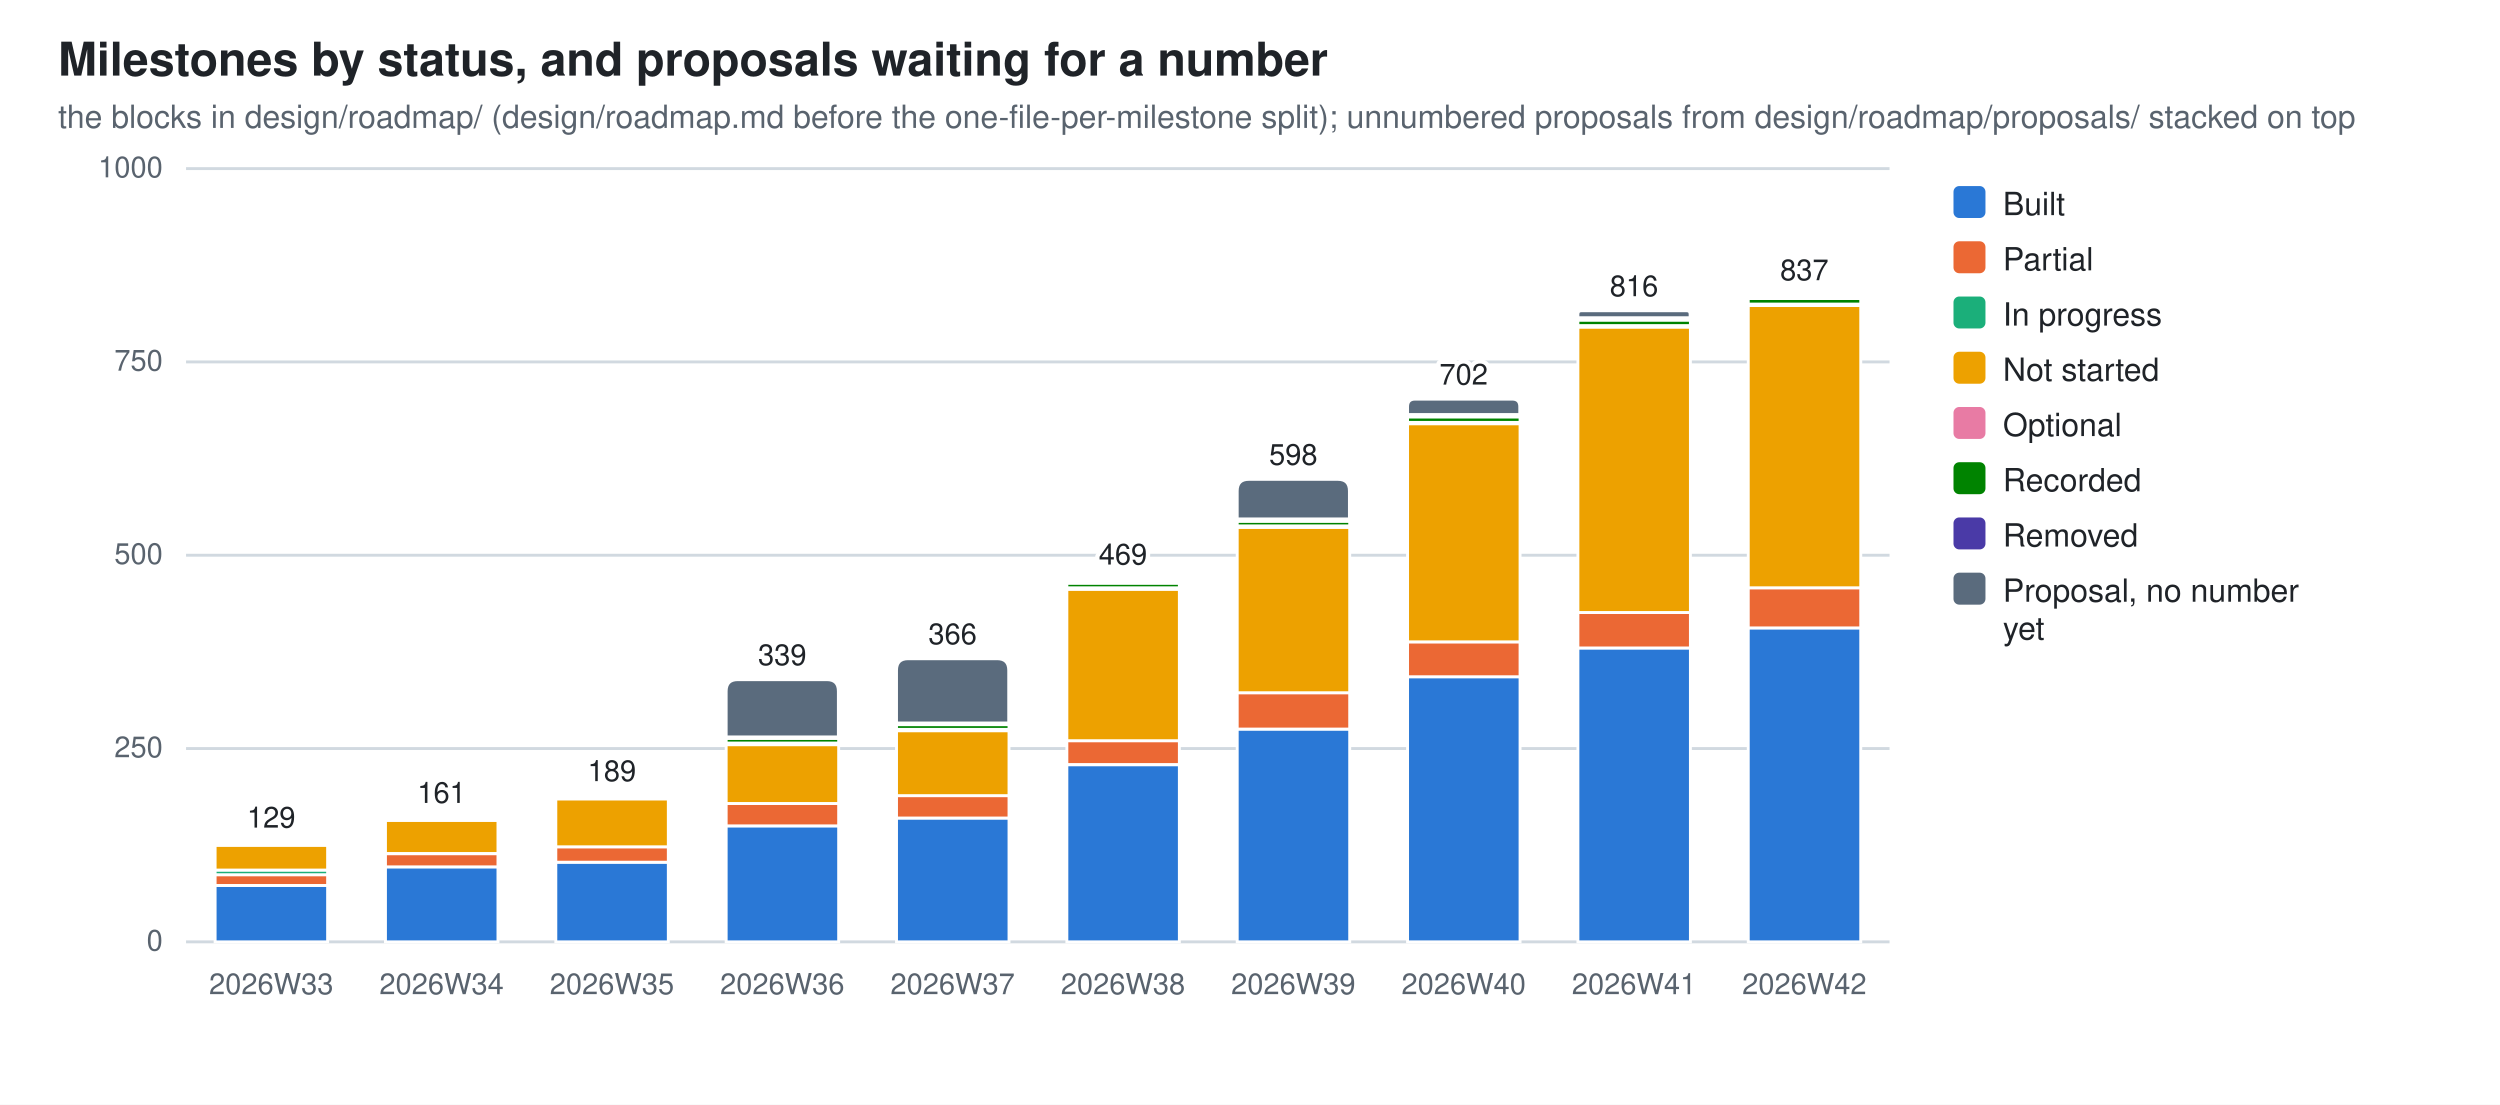
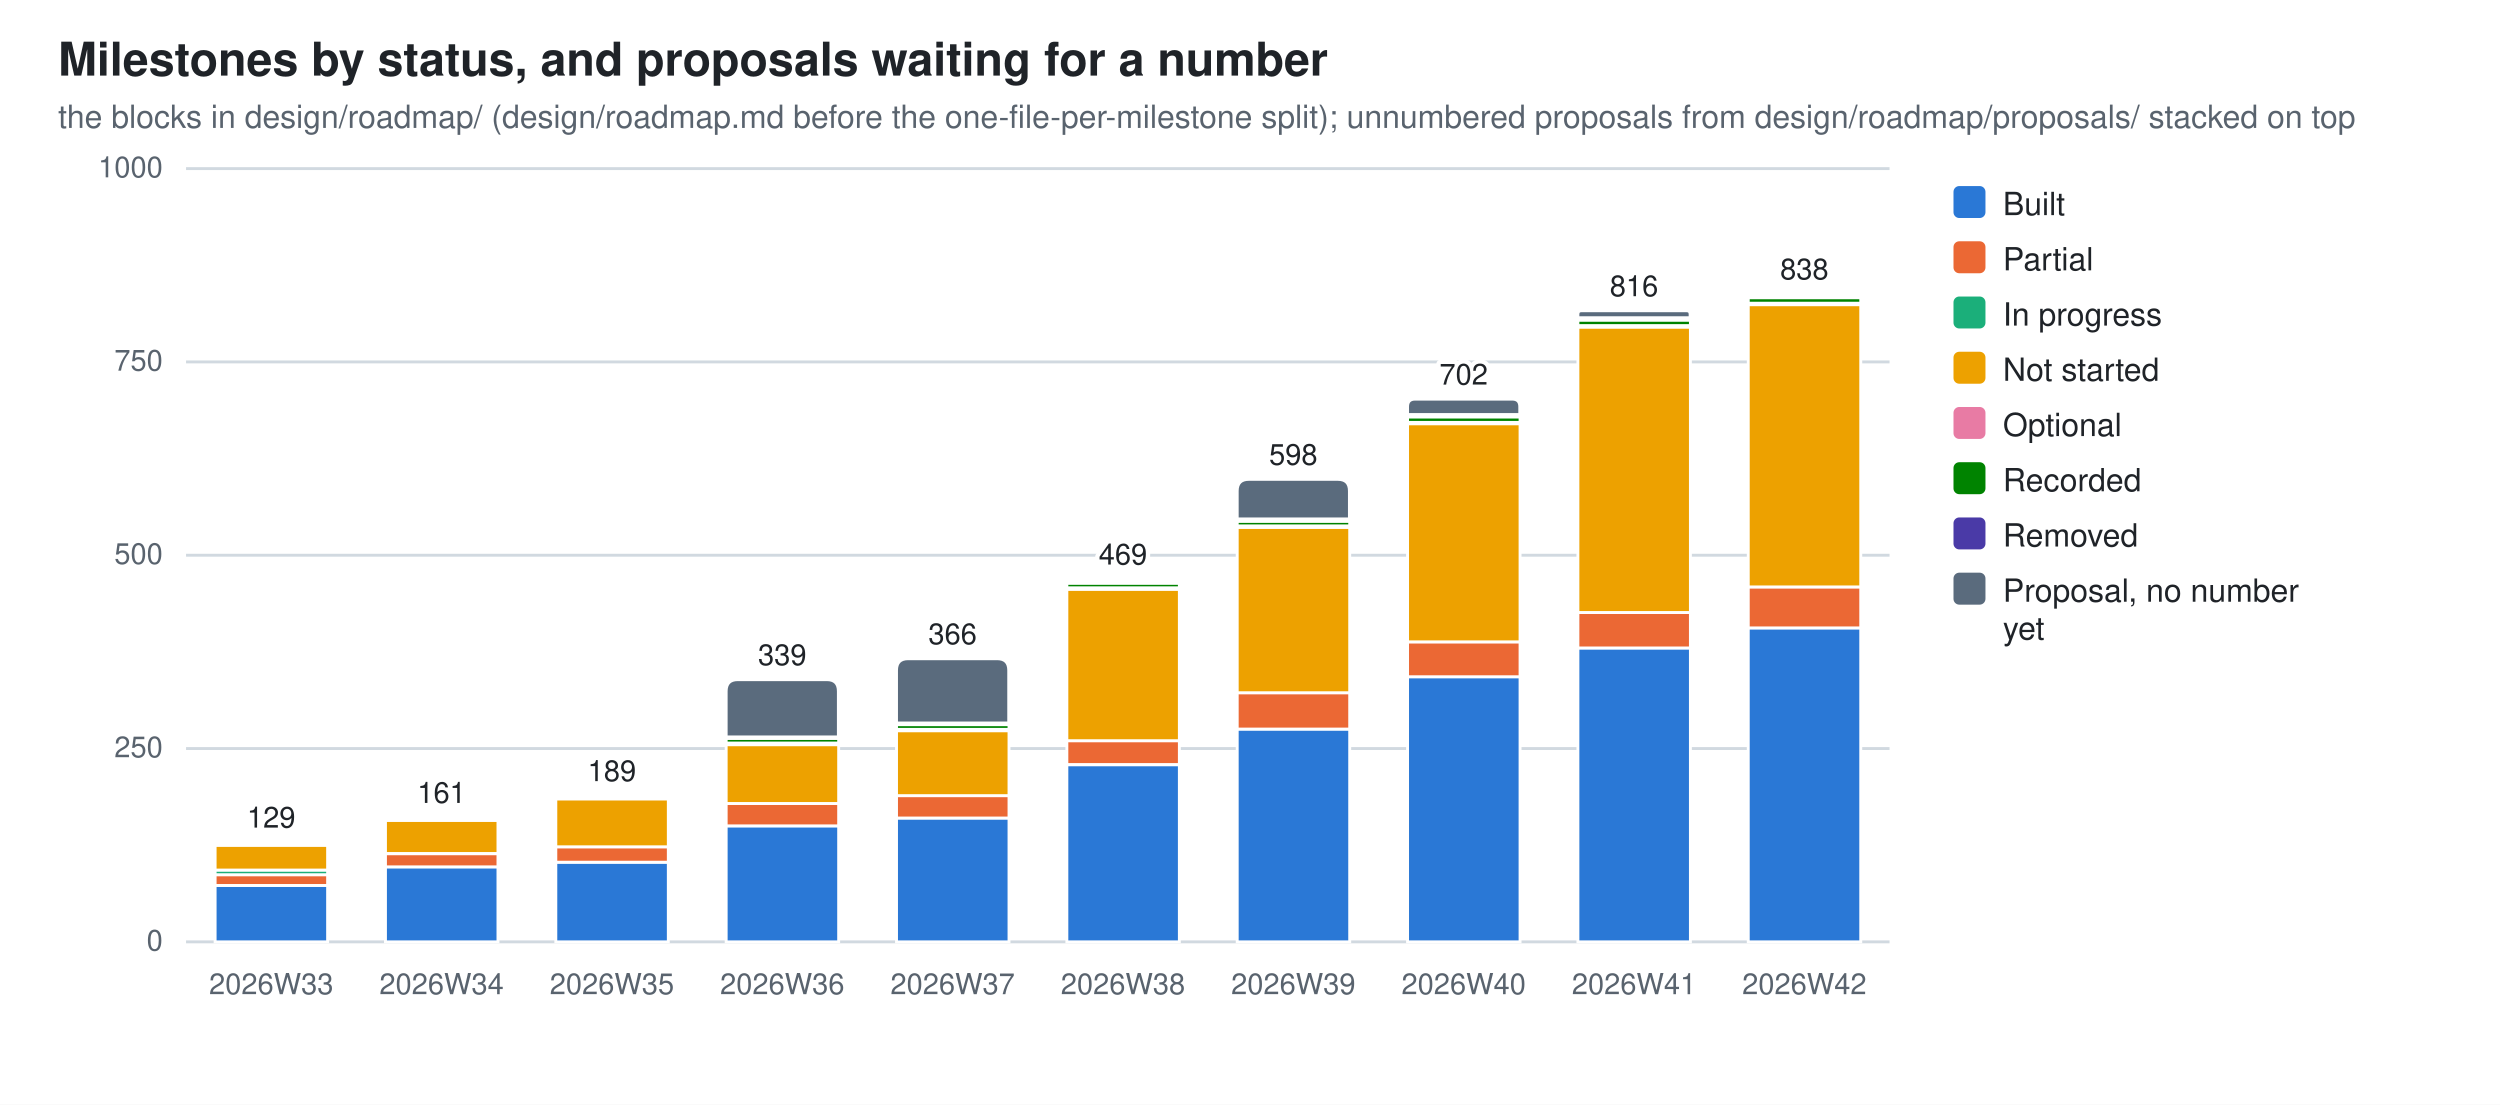
<svg xmlns="http://www.w3.org/2000/svg" width="860" height="380" viewBox="0 0 860 380" role="img" aria-label="Milestones by status, and proposals waiting for a number">
  <style>
  .bg{fill:#ffffff} .fg{fill:#1f2328} .mut{fill:#59636e} .grid{stroke:#d1d9e0}
  .seg{stroke:#ffffff;stroke-width:1}
  .val{paint-order:stroke;stroke:#ffffff;stroke-width:3px;stroke-linejoin:round}
  .s0{fill:#2a78d6}  .s1{fill:#eb6834}  .s2{fill:#1baf7a}  .s3{fill:#eda100}  .s4{fill:#e87ba4}  .s5{fill:#008300}  .s6{fill:#4a3aa7}  .s7{fill:#5a6b7d}
  @media (prefers-color-scheme: dark){
    .bg{fill:#0d1117} .fg{fill:#e6edf3} .mut{fill:#9198a1} .grid{stroke:#30363d}
    .seg{stroke:#0d1117} .val{stroke:#0d1117} .s0{fill:#3987e5} .s1{fill:#d95926} .s2{fill:#199e70} .s3{fill:#c98500} .s4{fill:#d55181} .s5{fill:#008300} .s6{fill:#9085e9} .s7{fill:#94a5b7}}
  text{font-family:-apple-system,BlinkMacSystemFont,"Segoe UI",Helvetica,Arial,sans-serif}
</style>
  <rect class="bg" width="860" height="380" />
  <text class="fg" x="20" y="26" font-size="16" font-weight="600">Milestones by status, and proposals waiting for a number</text>
  <text class="mut" x="20" y="44" font-size="11">the blocks in design/roadmap/ (design/roadmap.md before the one-file-per-milestone split); unnumbered proposals from design/roadmap/proposals/ stacked on top</text>
  <line class="grid" x1="64" y1="324.0" x2="650.0" y2="324.0" stroke-width="1" />
  <text class="mut" x="56" y="327.0" font-size="10" text-anchor="end">0</text>
  <line class="grid" x1="64" y1="257.5" x2="650.0" y2="257.5" stroke-width="1" />
  <text class="mut" x="56" y="260.5" font-size="10" text-anchor="end">250</text>
  <line class="grid" x1="64" y1="191.0" x2="650.0" y2="191.0" stroke-width="1" />
  <text class="mut" x="56" y="194.0" font-size="10" text-anchor="end">500</text>
  <line class="grid" x1="64" y1="124.5" x2="650.0" y2="124.5" stroke-width="1" />
  <text class="mut" x="56" y="127.5" font-size="10" text-anchor="end">750</text>
  <line class="grid" x1="64" y1="58.0" x2="650.0" y2="58.0" stroke-width="1" />
  <text class="mut" x="56" y="61.0" font-size="10" text-anchor="end">1000</text>
  <rect class="seg s0" x="74.0" y="304.6" width="38.7" height="19.4" />
  <rect class="seg s1" x="74.0" y="300.9" width="38.7" height="3.7" />
  <rect class="seg s2" x="74.0" y="299.3" width="38.7" height="1.6" />
  <rect class="seg s3" x="74.0" y="290.8" width="38.7" height="8.5" />
  <rect class="seg s4" x="74.0" y="290.2" width="38.7" height="0.5" />
  <path class="seg s5" d="M74.0,290.2 V290.0 Q74.0,289.7 74.2,289.7 H112.4 Q112.6,289.7 112.6,290.0 V290.2 Z" />
  <text class="mut" x="93.3" y="342" font-size="10" text-anchor="middle">2026W33</text>
  <text class="fg val" x="93.3" y="284.7" font-size="10" text-anchor="middle">129</text>
  <rect class="seg s0" x="132.6" y="298.2" width="38.7" height="25.8" />
  <rect class="seg s1" x="132.6" y="293.7" width="38.7" height="4.5" />
  <rect class="seg s3" x="132.6" y="282.2" width="38.7" height="11.4" />
  <rect class="seg s4" x="132.6" y="281.7" width="38.7" height="0.5" />
  <path class="seg s5" d="M132.6,281.7 V281.4 Q132.6,281.2 132.8,281.2 H171.0 Q171.2,281.2 171.2,281.4 V281.7 Z" />
  <text class="mut" x="151.9" y="342" font-size="10" text-anchor="middle">2026W34</text>
  <text class="fg val" x="151.9" y="276.2" font-size="10" text-anchor="middle">161</text>
  <rect class="seg s0" x="191.2" y="296.6" width="38.7" height="27.4" />
  <rect class="seg s1" x="191.2" y="291.3" width="38.7" height="5.3" />
  <rect class="seg s3" x="191.2" y="274.8" width="38.7" height="16.5" />
  <rect class="seg s4" x="191.2" y="274.3" width="38.7" height="0.5" />
  <path class="seg s5" d="M191.2,274.3 V274.0 Q191.2,273.7 191.4,273.7 H229.6 Q229.8,273.7 229.8,274.0 V274.3 Z" />
  <text class="mut" x="210.5" y="342" font-size="10" text-anchor="middle">2026W35</text>
  <text class="fg val" x="210.5" y="268.7" font-size="10" text-anchor="middle">189</text>
  <rect class="seg s0" x="249.8" y="284.1" width="38.7" height="39.9" />
  <rect class="seg s1" x="249.8" y="276.4" width="38.7" height="7.7" />
  <rect class="seg s3" x="249.8" y="256.2" width="38.7" height="20.2" />
  <rect class="seg s4" x="249.8" y="255.6" width="38.7" height="0.5" />
  <rect class="seg s5" x="249.8" y="254.0" width="38.7" height="1.6" />
  <rect class="seg s6" x="249.8" y="253.5" width="38.7" height="0.5" />
  <path class="seg s7" d="M249.8,253.5 V237.8 Q249.8,233.8 253.8,233.8 H284.4 Q288.4,233.8 288.4,237.8 V253.5 Z" />
  <text class="mut" x="269.1" y="342" font-size="10" text-anchor="middle">2026W36</text>
  <text class="fg val" x="269.1" y="228.8" font-size="10" text-anchor="middle">339</text>
  <rect class="seg s0" x="308.4" y="281.4" width="38.7" height="42.6" />
  <rect class="seg s1" x="308.4" y="273.7" width="38.7" height="7.7" />
  <rect class="seg s3" x="308.4" y="251.4" width="38.7" height="22.3" />
  <rect class="seg s4" x="308.4" y="250.8" width="38.7" height="0.5" />
  <rect class="seg s5" x="308.4" y="249.3" width="38.7" height="1.6" />
  <rect class="seg s6" x="308.4" y="248.7" width="38.7" height="0.5" />
  <path class="seg s7" d="M308.4,248.7 V230.6 Q308.4,226.6 312.4,226.6 H343.0 Q347.0,226.6 347.0,230.6 V248.7 Z" />
  <text class="mut" x="327.7" y="342" font-size="10" text-anchor="middle">2026W37</text>
  <text class="fg val" x="327.7" y="221.6" font-size="10" text-anchor="middle">366</text>
  <rect class="seg s0" x="367.0" y="263.1" width="38.7" height="60.9" />
  <rect class="seg s1" x="367.0" y="254.8" width="38.7" height="8.2" />
  <rect class="seg s3" x="367.0" y="202.7" width="38.7" height="52.1" />
  <rect class="seg s4" x="367.0" y="202.2" width="38.7" height="0.5" />
  <rect class="seg s5" x="367.0" y="200.6" width="38.7" height="1.6" />
  <rect class="seg s6" x="367.0" y="199.8" width="38.7" height="0.8" />
  <path class="seg s7" d="M367.0,199.8 V199.5 Q367.0,199.2 367.2,199.2 H405.4 Q405.6,199.2 405.6,199.5 V199.8 Z" />
  <text class="mut" x="386.3" y="342" font-size="10" text-anchor="middle">2026W38</text>
  <text class="fg val" x="386.3" y="194.2" font-size="10" text-anchor="middle">469</text>
  <rect class="seg s0" x="425.6" y="250.8" width="38.7" height="73.2" />
  <rect class="seg s1" x="425.6" y="238.3" width="38.7" height="12.5" />
  <rect class="seg s3" x="425.6" y="181.4" width="38.7" height="56.9" />
  <rect class="seg s4" x="425.6" y="180.9" width="38.7" height="0.5" />
  <rect class="seg s5" x="425.6" y="179.3" width="38.7" height="1.6" />
  <rect class="seg s6" x="425.6" y="178.5" width="38.7" height="0.8" />
  <path class="seg s7" d="M425.6,178.5 V168.9 Q425.6,164.9 429.6,164.9 H460.2 Q464.2,164.9 464.2,168.9 V178.5 Z" />
  <text class="mut" x="444.9" y="342" font-size="10" text-anchor="middle">2026W39</text>
  <text class="fg val" x="444.9" y="159.9" font-size="10" text-anchor="middle">598</text>
  <rect class="seg s0" x="484.2" y="232.8" width="38.7" height="91.2" />
  <rect class="seg s1" x="484.2" y="220.8" width="38.7" height="12.0" />
  <rect class="seg s3" x="484.2" y="145.8" width="38.7" height="75.0" />
  <rect class="seg s4" x="484.2" y="145.2" width="38.7" height="0.5" />
  <rect class="seg s5" x="484.2" y="143.4" width="38.7" height="1.9" />
  <rect class="seg s6" x="484.2" y="142.6" width="38.7" height="0.8" />
  <path class="seg s7" d="M484.2,142.6 V139.9 Q484.2,137.3 486.8,137.3 H520.2 Q522.8,137.3 522.8,139.9 V142.6 Z" />
  <text class="mut" x="503.5" y="342" font-size="10" text-anchor="middle">2026W40</text>
  <text class="fg val" x="503.5" y="132.3" font-size="10" text-anchor="middle">702</text>
  <rect class="seg s0" x="542.8" y="222.9" width="38.7" height="101.1" />
  <rect class="seg s1" x="542.8" y="210.7" width="38.7" height="12.2" />
  <rect class="seg s3" x="542.8" y="112.5" width="38.7" height="98.2" />
  <rect class="seg s4" x="542.8" y="112.0" width="38.7" height="0.5" />
  <rect class="seg s5" x="542.8" y="110.1" width="38.7" height="1.9" />
  <rect class="seg s6" x="542.8" y="109.3" width="38.7" height="0.8" />
  <path class="seg s7" d="M542.8,109.3 V108.1 Q542.8,106.9 544.0,106.9 H580.2 Q581.4,106.9 581.4,108.1 V109.3 Z" />
  <text class="mut" x="562.1" y="342" font-size="10" text-anchor="middle">2026W41</text>
  <text class="fg val" x="562.1" y="101.9" font-size="10" text-anchor="middle">816</text>
  <rect class="seg s0" x="601.4" y="216.0" width="38.7" height="108.0" />
-   <rect class="seg s1" x="601.4" y="202.2" width="38.7" height="13.8" />
-   <rect class="seg s3" x="601.4" y="105.1" width="38.7" height="97.1" />
-   <rect class="seg s4" x="601.4" y="104.6" width="38.7" height="0.5" />
-   <rect class="seg s5" x="601.4" y="102.7" width="38.7" height="1.9" />
-   <rect class="seg s6" x="601.4" y="101.9" width="38.7" height="0.8" />
-   <path class="seg s7" d="M601.4,101.9 V101.6 Q601.4,101.4 601.6,101.4 H639.8 Q640.0,101.4 640.0,101.6 V101.9 Z" />
+   <rect class="seg s1" x="601.4" y="201.9" width="38.7" height="14.1" />
+   <rect class="seg s3" x="601.4" y="104.8" width="38.7" height="97.1" />
+   <rect class="seg s4" x="601.4" y="104.3" width="38.7" height="0.5" />
+   <rect class="seg s5" x="601.4" y="102.4" width="38.7" height="1.9" />
+   <rect class="seg s6" x="601.4" y="101.6" width="38.7" height="0.8" />
+   <path class="seg s7" d="M601.4,101.6 V101.4 Q601.4,101.1 601.6,101.1 H639.8 Q640.0,101.1 640.0,101.4 V101.6 Z" />
  <text class="mut" x="620.7" y="342" font-size="10" text-anchor="middle">2026W42</text>
-   <text class="fg val" x="620.7" y="96.4" font-size="10" text-anchor="middle">837</text>
+   <text class="fg val" x="620.7" y="96.1" font-size="10" text-anchor="middle">838</text>
  <rect class="s0" x="672" y="64" width="11" height="11" rx="2" />
  <text class="fg" y="74" font-size="11">
    <tspan x="689" dy="0">Built</tspan>
  </text>
  <rect class="s1" x="672" y="83" width="11" height="11" rx="2" />
  <text class="fg" y="93" font-size="11">
    <tspan x="689" dy="0">Partial</tspan>
  </text>
  <rect class="s2" x="672" y="102" width="11" height="11" rx="2" />
  <text class="fg" y="112" font-size="11">
    <tspan x="689" dy="0">In progress</tspan>
  </text>
  <rect class="s3" x="672" y="121" width="11" height="11" rx="2" />
  <text class="fg" y="131" font-size="11">
    <tspan x="689" dy="0">Not started</tspan>
  </text>
  <rect class="s4" x="672" y="140" width="11" height="11" rx="2" />
  <text class="fg" y="150" font-size="11">
    <tspan x="689" dy="0">Optional</tspan>
  </text>
  <rect class="s5" x="672" y="159" width="11" height="11" rx="2" />
  <text class="fg" y="169" font-size="11">
    <tspan x="689" dy="0">Recorded</tspan>
  </text>
  <rect class="s6" x="672" y="178" width="11" height="11" rx="2" />
  <text class="fg" y="188" font-size="11">
    <tspan x="689" dy="0">Removed</tspan>
  </text>
  <rect class="s7" x="672" y="197" width="11" height="11" rx="2" />
  <text class="fg" y="207" font-size="11">
    <tspan x="689" dy="0">Proposal, no number</tspan>
    <tspan x="689" dy="13">yet</tspan>
  </text>
</svg>
